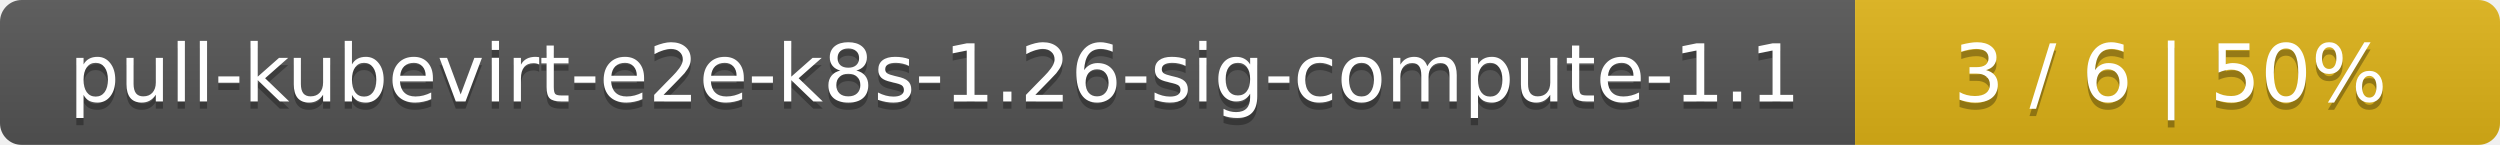
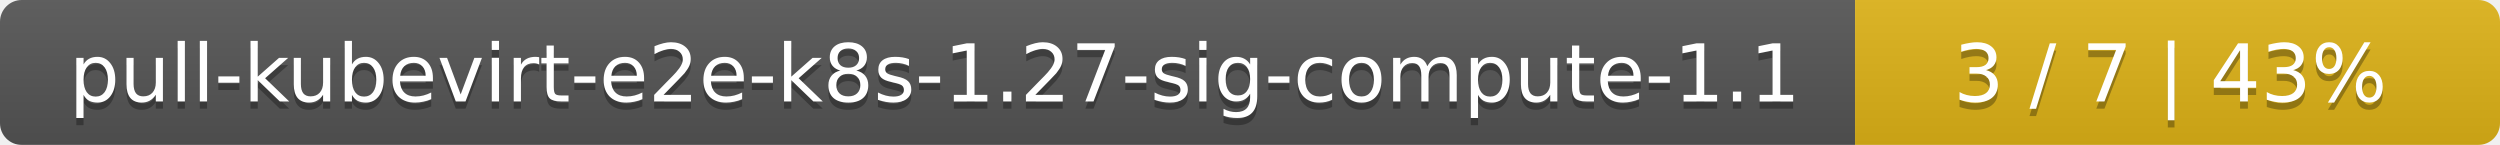
<svg xmlns="http://www.w3.org/2000/svg" width="345" height="20">
  <linearGradient id="smooth" x2="0" y2="100%">
    <stop offset="0" stop-color="#bbb" stop-opacity=".1" />
    <stop offset="1" stop-opacity=".1" />
  </linearGradient>
  <mask id="round">
    <rect width="345" height="20" rx="3" fill="#fff" />
  </mask>
  <g mask="url(#round)">
    <rect width="256" height="20" fill="#555" />
    <rect x="256" width="89" height="20" fill="#dfb317" />
    <rect width="345" height="20" fill="url(#smooth)" />
  </g>
  <g fill="#fff" text-anchor="middle" font-family="DejaVu Sans,Verdana,Geneva,sans-serif" font-size="11">
-     <text x="129" y="15" fill="#010101" fill-opacity=".3">pull-kubevirt-e2e-k8s-1.26-sig-compute-1.1</text>
-     <text x="129" y="14">pull-kubevirt-e2e-k8s-1.26-sig-compute-1.1</text>
-     <text x="299.5" y="15" fill="#010101" fill-opacity=".3">3 / 6    |    50%</text>
-     <text x="299.5" y="14">3 / 6    |    50%</text>
+     <text x="129" y="15" fill="#010101" fill-opacity=".3">pull-kubevirt-e2e-k8s-1.27-sig-compute-1.1</text>
+     <text x="129" y="14">pull-kubevirt-e2e-k8s-1.27-sig-compute-1.1</text>
+     <text x="299.5" y="15" fill="#010101" fill-opacity=".3">3 / 7    |    43%</text>
+     <text x="299.5" y="14">3 / 7    |    43%</text>
  </g>
</svg>
